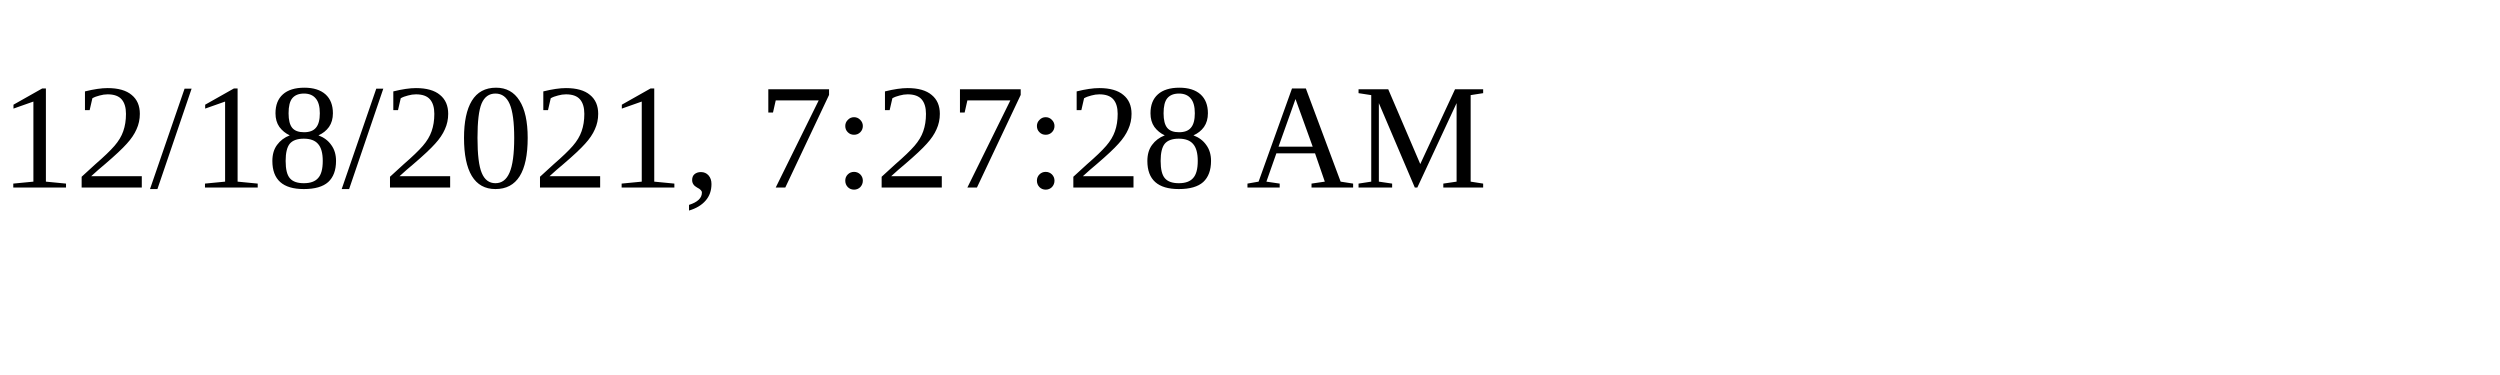
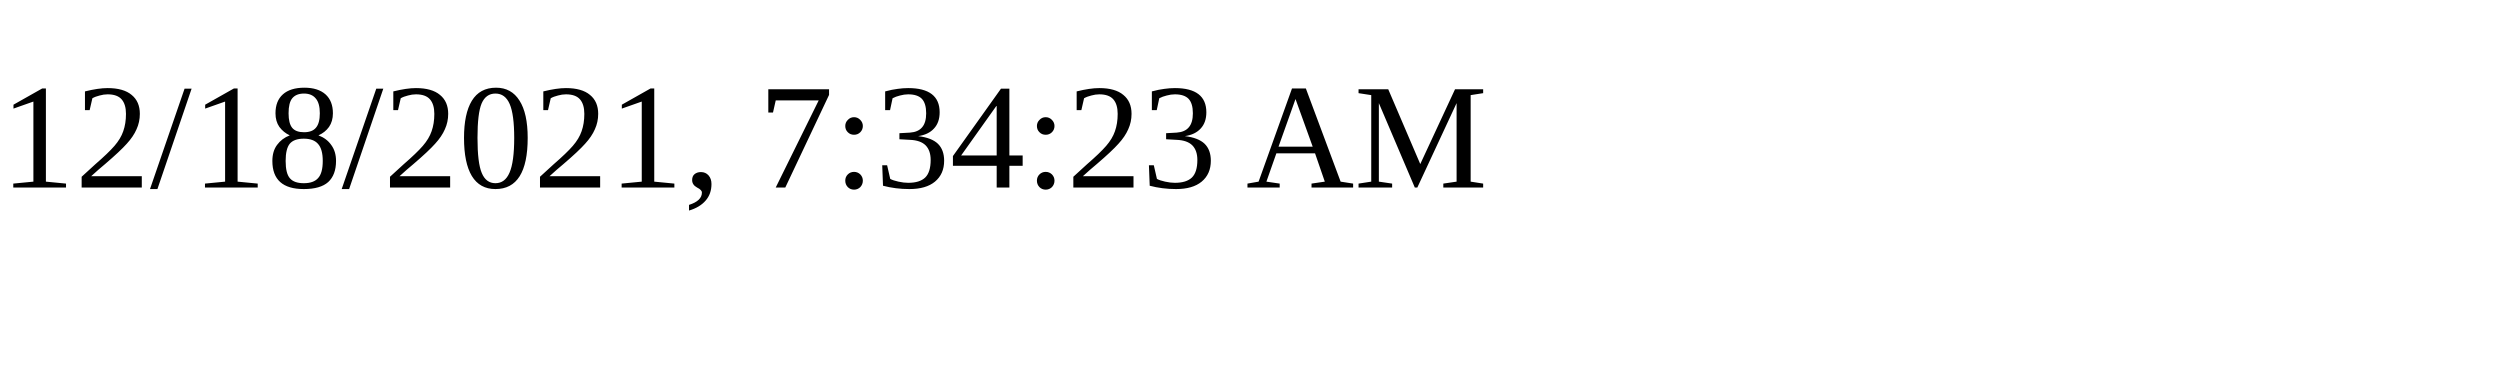
<svg xmlns="http://www.w3.org/2000/svg" height="30" width="200">
-   <text x="0" y="15">12/18/2021, 7:27:28 AM</text>
+   <text x="0" y="15">12/18/2021, 7:34:23 AM</text>
</svg>
